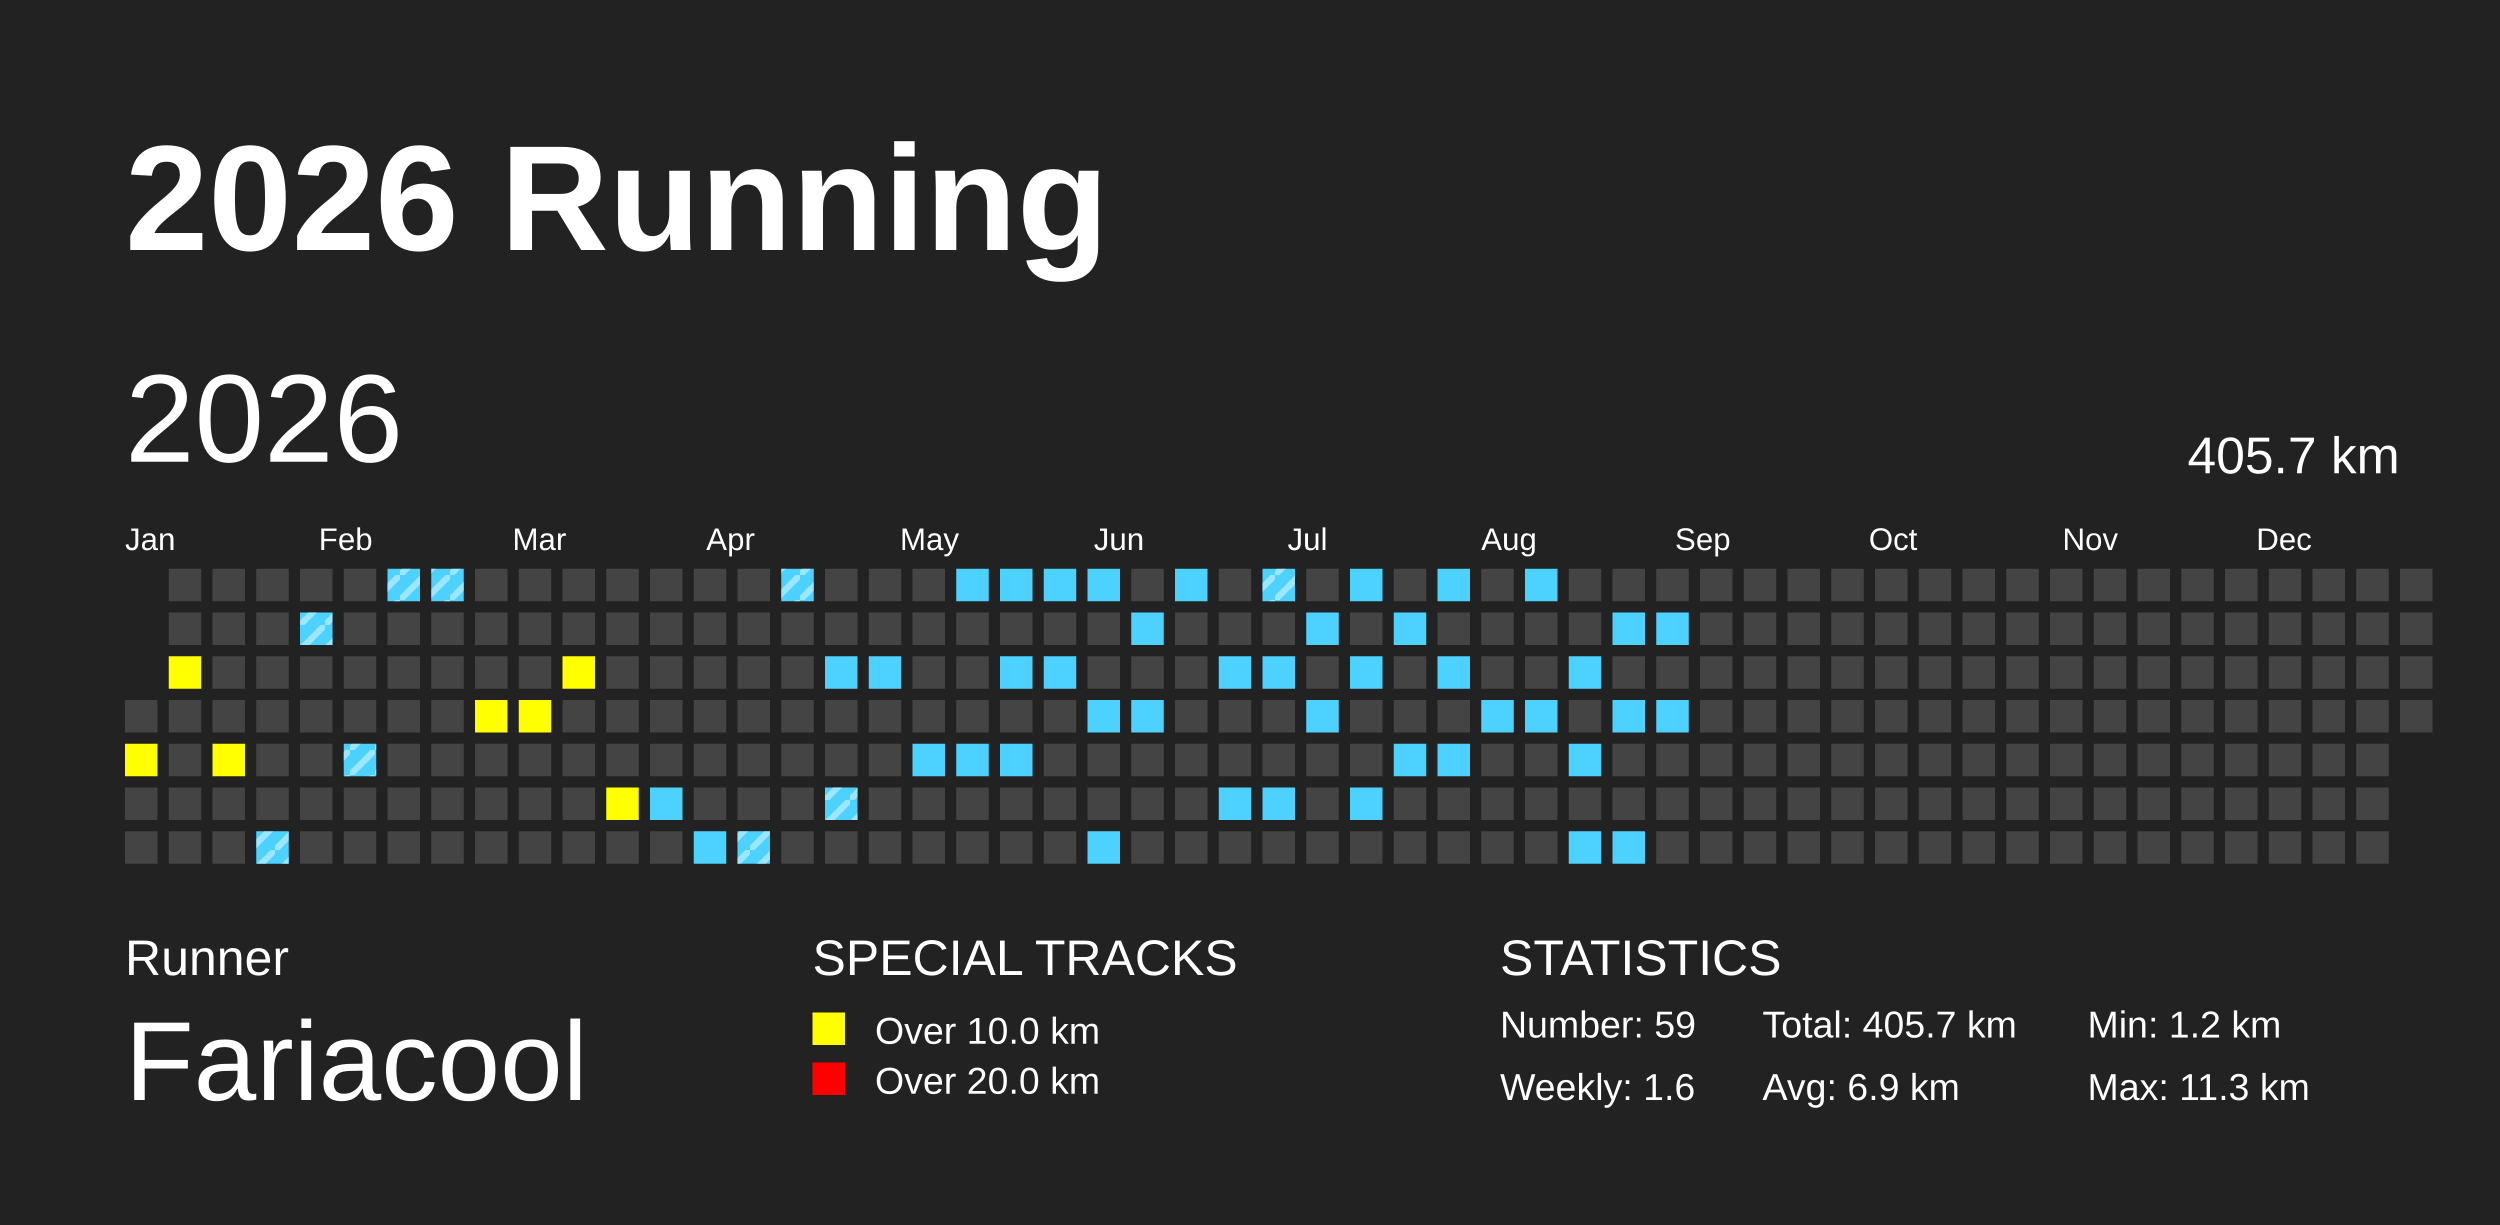
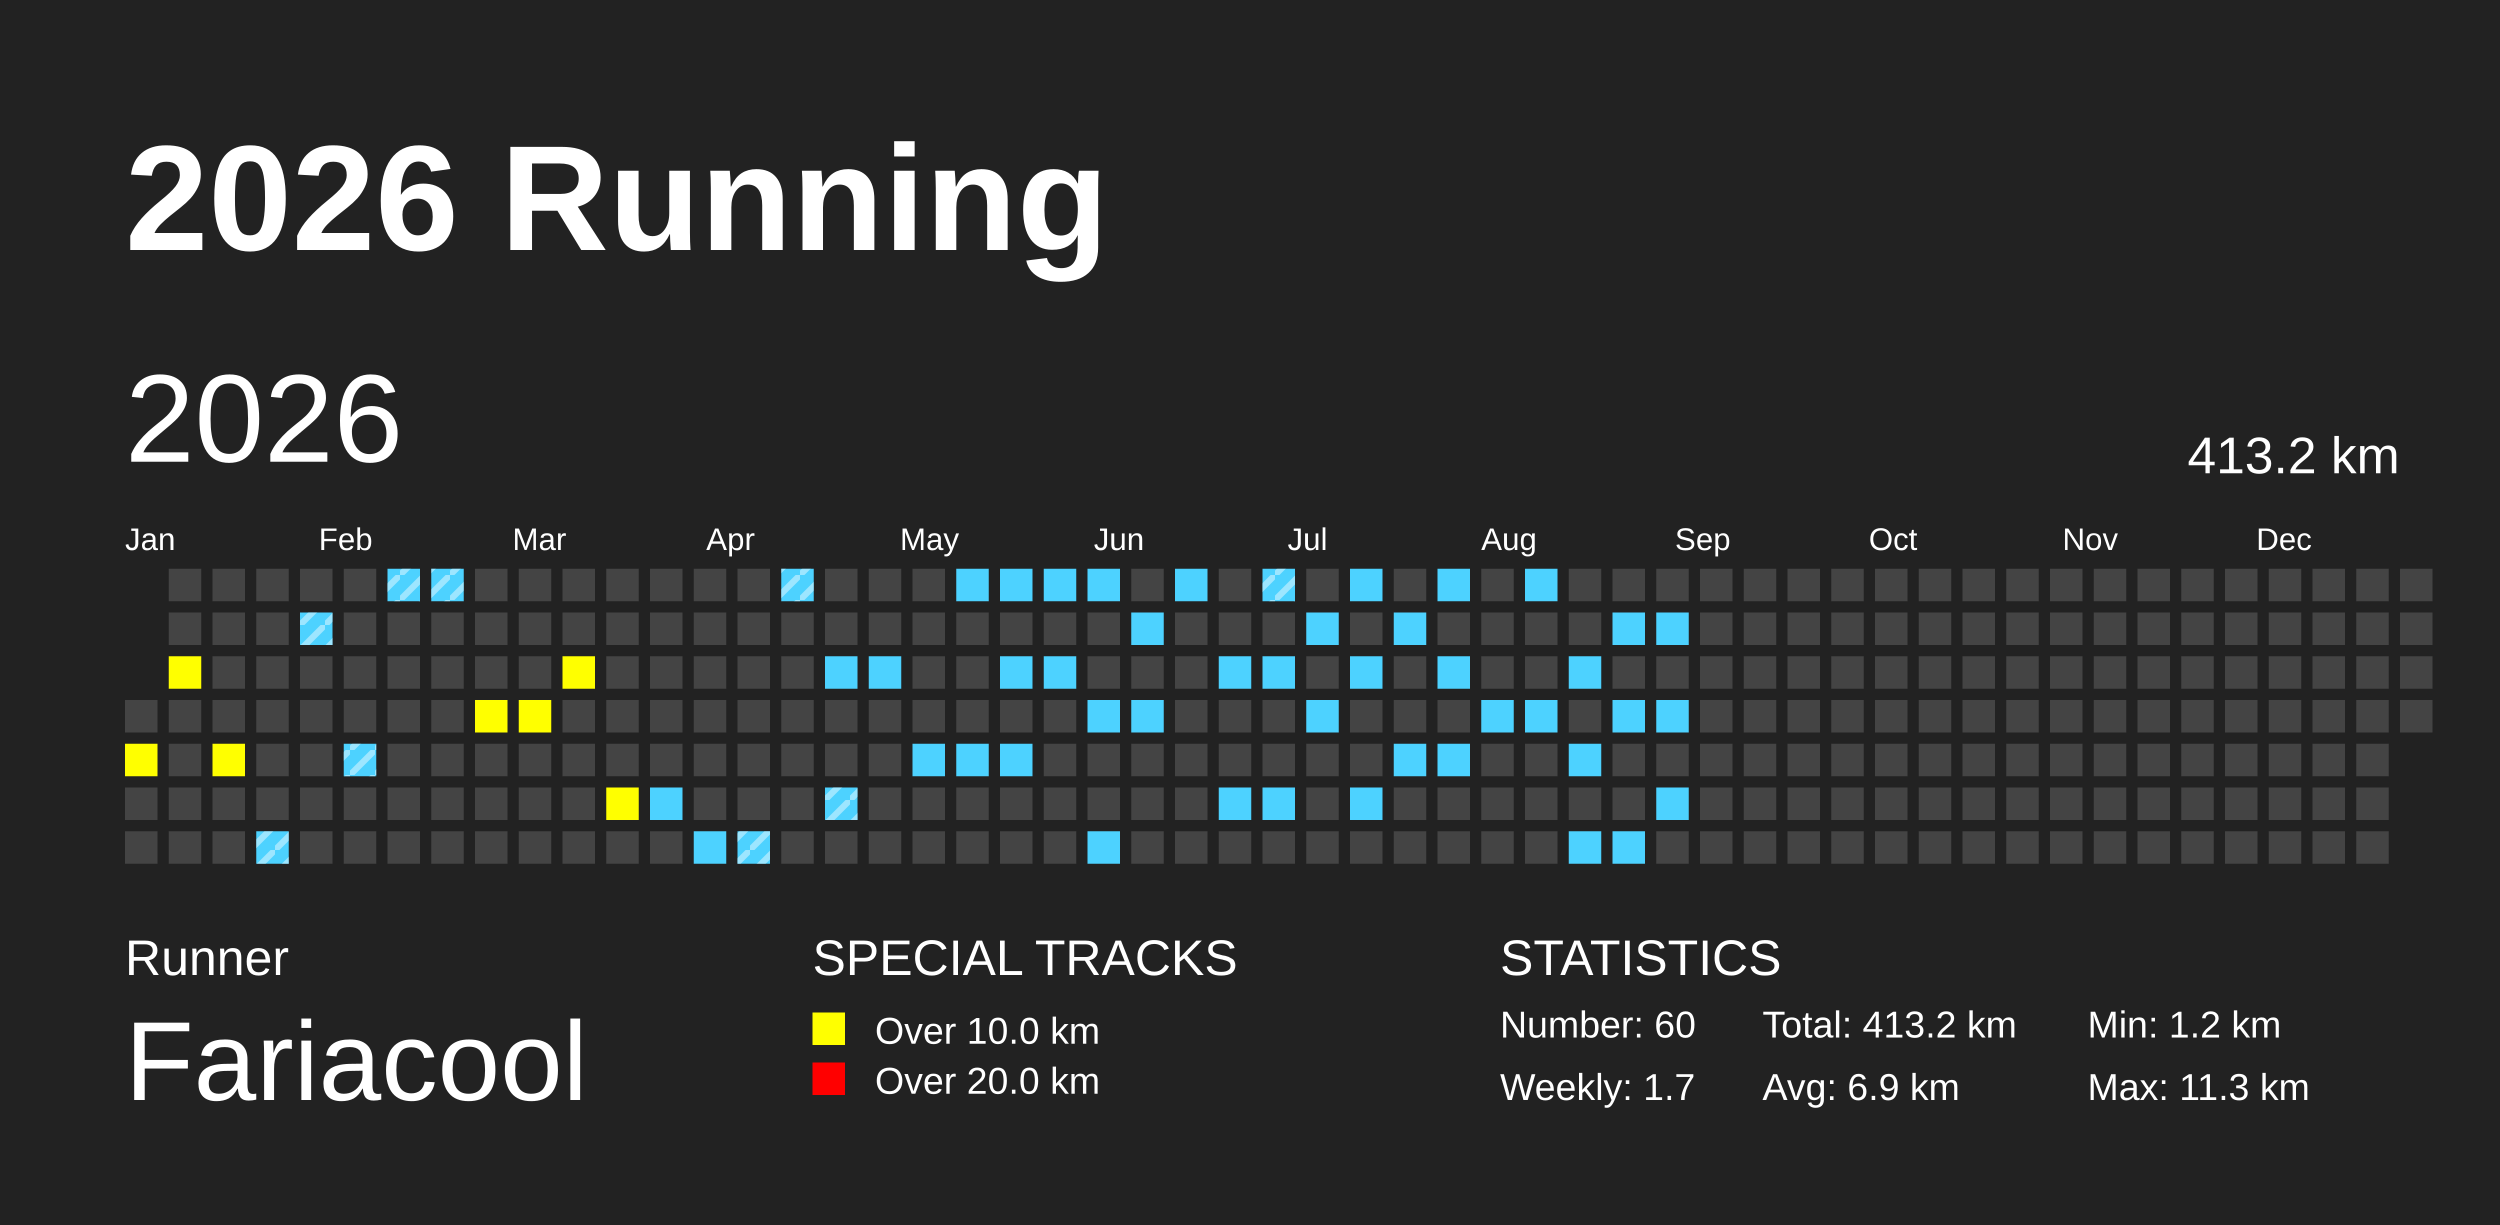
<svg xmlns="http://www.w3.org/2000/svg" baseProfile="full" height="98mm" version="1.1" viewBox="0,0,200,98" width="200mm">
  <defs>
    <pattern height="2" id="indoor-stripe" patternUnits="userSpaceOnUse" width="2">
      <line stroke="white" stroke-opacity="0.45" stroke-width="0.5" x1="0" x2="2" y1="2" y2="0" />
    </pattern>
  </defs>
  <rect fill="#222222" height="98" width="200" x="0" y="0" />
  <text fill="#FFFFFF" style="font-size:12px; font-family:Arial; font-weight:bold;" x="10" y="20">2026 Running</text>
  <text fill="#FFFFFF" style="font-size:4px; font-family:Arial" x="10" y="78">Runner</text>
  <text fill="#FFFFFF" style="font-size:9px; font-family:Arial" x="10" y="88">Fariacool</text>
  <text fill="#FFFFFF" style="font-size:4px; font-family:Arial" x="65" y="78">SPECIAL TRACKS</text>
  <rect fill="yellow" height="2.6" width="2.6" x="65" y="81" />
  <text fill="#FFFFFF" style="font-size:3px; font-family:Arial" x="70" y="83.5">Over 10.0 km</text>
  <rect fill="red" height="2.6" width="2.6" x="65" y="85" />
  <text fill="#FFFFFF" style="font-size:3px; font-family:Arial" x="70" y="87.5">Over 20.0 km</text>
  <text fill="#FFFFFF" style="font-size:4px; font-family:Arial" x="120" y="78">STATISTICS</text>
-   <text fill="#FFFFFF" style="font-size:3px; font-family:Arial" x="120" y="83">Number: 59</text>
-   <text fill="#FFFFFF" style="font-size:3px; font-family:Arial" x="120" y="88">Weekly: 1.6</text>
-   <text fill="#FFFFFF" style="font-size:3px; font-family:Arial" x="141" y="83">Total: 405.7 km</text>
+   <text fill="#FFFFFF" style="font-size:3px; font-family:Arial" x="120" y="83">Number: 60</text>
+   <text fill="#FFFFFF" style="font-size:3px; font-family:Arial" x="120" y="88">Weekly: 1.7</text>
+   <text fill="#FFFFFF" style="font-size:3px; font-family:Arial" x="141" y="83">Total: 413.2 km</text>
  <text fill="#FFFFFF" style="font-size:3px; font-family:Arial" x="141" y="88">Avg: 6.9 km</text>
  <text fill="#FFFFFF" style="font-size:3px; font-family:Arial" x="167" y="83">Min: 1.2 km</text>
  <text fill="#FFFFFF" style="font-size:3px; font-family:Arial" x="167" y="88">Max: 11.3 km</text>
  <text dominant-baseline="hanging" fill="#FFFFFF" style="font-size:10.0px; font-family:Arial;" x="10" y="30">2026</text>
-   <text dominant-baseline="hanging" fill="#FFFFFF" style="font-size:4.125px; font-family:Arial;" x="175" y="35">405.7 km</text>
+   <text dominant-baseline="hanging" fill="#FFFFFF" style="font-size:4.125px; font-family:Arial;" x="175" y="35">413.2 km</text>
  <text fill="#FFFFFF" style="font-size:2.5px; font-family:Arial" x="10.0" y="44">Jan</text>
  <text fill="#FFFFFF" style="font-size:2.5px; font-family:Arial" x="25.5" y="44">Feb</text>
  <text fill="#FFFFFF" style="font-size:2.5px; font-family:Arial" x="41.0" y="44">Mar</text>
  <text fill="#FFFFFF" style="font-size:2.5px; font-family:Arial" x="56.5" y="44">Apr</text>
  <text fill="#FFFFFF" style="font-size:2.5px; font-family:Arial" x="72.0" y="44">May</text>
  <text fill="#FFFFFF" style="font-size:2.5px; font-family:Arial" x="87.5" y="44">Jun</text>
  <text fill="#FFFFFF" style="font-size:2.5px; font-family:Arial" x="103.0" y="44">Jul</text>
  <text fill="#FFFFFF" style="font-size:2.5px; font-family:Arial" x="118.5" y="44">Aug</text>
  <text fill="#FFFFFF" style="font-size:2.5px; font-family:Arial" x="134.0" y="44">Sep</text>
  <text fill="#FFFFFF" style="font-size:2.5px; font-family:Arial" x="149.5" y="44">Oct</text>
  <text fill="#FFFFFF" style="font-size:2.5px; font-family:Arial" x="165.0" y="44">Nov</text>
  <text fill="#FFFFFF" style="font-size:2.5px; font-family:Arial" x="180.5" y="44">Dec</text>
  <rect fill="#444444" height="2.6" width="2.6" x="10.0" y="56.0" />
  <rect fill="yellow" height="2.6" width="2.6" x="10.0" y="59.5" />
  <rect fill="#444444" height="2.6" width="2.6" x="10.0" y="63.0" />
  <rect fill="#444444" height="2.6" width="2.6" x="10.0" y="66.5" />
  <rect fill="#444444" height="2.6" width="2.6" x="13.5" y="45.5" />
  <rect fill="#444444" height="2.6" width="2.6" x="13.5" y="49.0" />
  <rect fill="yellow" height="2.6" width="2.6" x="13.5" y="52.5" />
  <rect fill="#444444" height="2.6" width="2.6" x="13.5" y="56.0" />
  <rect fill="#444444" height="2.6" width="2.6" x="13.5" y="59.5" />
  <rect fill="#444444" height="2.6" width="2.6" x="13.5" y="63.0" />
  <rect fill="#444444" height="2.6" width="2.6" x="13.5" y="66.5" />
  <rect fill="#444444" height="2.6" width="2.6" x="17.0" y="45.5" />
  <rect fill="#444444" height="2.6" width="2.6" x="17.0" y="49.0" />
  <rect fill="#444444" height="2.6" width="2.6" x="17.0" y="52.5" />
  <rect fill="#444444" height="2.6" width="2.6" x="17.0" y="56.0" />
  <rect fill="yellow" height="2.6" width="2.6" x="17.0" y="59.5" />
  <rect fill="#444444" height="2.6" width="2.6" x="17.0" y="63.0" />
  <rect fill="#444444" height="2.6" width="2.6" x="17.0" y="66.5" />
  <rect fill="#444444" height="2.6" width="2.6" x="20.5" y="45.5" />
  <rect fill="#444444" height="2.6" width="2.6" x="20.5" y="49.0" />
  <rect fill="#444444" height="2.6" width="2.6" x="20.5" y="52.5" />
  <rect fill="#444444" height="2.6" width="2.6" x="20.5" y="56.0" />
  <rect fill="#444444" height="2.6" width="2.6" x="20.5" y="59.5" />
  <rect fill="#444444" height="2.6" width="2.6" x="20.5" y="63.0" />
  <rect fill="#4DD2FF" height="2.6" width="2.6" x="20.5" y="66.5" />
  <rect fill="url(#indoor-stripe)" height="2.6" style="pointer-events: none;" width="2.6" x="20.5" y="66.5" />
  <rect fill="#444444" height="2.6" width="2.6" x="24.0" y="45.5" />
  <rect fill="#4DD2FF" height="2.6" width="2.6" x="24.0" y="49.0" />
  <rect fill="url(#indoor-stripe)" height="2.6" style="pointer-events: none;" width="2.6" x="24.0" y="49.0" />
  <rect fill="#444444" height="2.6" width="2.6" x="24.0" y="52.5" />
  <rect fill="#444444" height="2.6" width="2.6" x="24.0" y="56.0" />
  <rect fill="#444444" height="2.6" width="2.6" x="24.0" y="59.5" />
  <rect fill="#444444" height="2.6" width="2.6" x="24.0" y="63.0" />
  <rect fill="#444444" height="2.6" width="2.6" x="24.0" y="66.5" />
  <rect fill="#444444" height="2.6" width="2.6" x="27.5" y="45.5" />
  <rect fill="#444444" height="2.6" width="2.6" x="27.5" y="49.0" />
  <rect fill="#444444" height="2.6" width="2.6" x="27.5" y="52.5" />
  <rect fill="#444444" height="2.6" width="2.6" x="27.5" y="56.0" />
  <rect fill="#4DD2FF" height="2.6" width="2.6" x="27.5" y="59.5" />
  <rect fill="url(#indoor-stripe)" height="2.6" style="pointer-events: none;" width="2.6" x="27.5" y="59.5" />
  <rect fill="#444444" height="2.6" width="2.6" x="27.5" y="63.0" />
  <rect fill="#444444" height="2.6" width="2.6" x="27.5" y="66.5" />
  <rect fill="#4DD2FF" height="2.6" width="2.6" x="31.0" y="45.5" />
  <rect fill="url(#indoor-stripe)" height="2.6" style="pointer-events: none;" width="2.6" x="31.0" y="45.5" />
  <rect fill="#444444" height="2.6" width="2.6" x="31.0" y="49.0" />
  <rect fill="#444444" height="2.6" width="2.6" x="31.0" y="52.5" />
  <rect fill="#444444" height="2.6" width="2.6" x="31.0" y="56.0" />
  <rect fill="#444444" height="2.6" width="2.6" x="31.0" y="59.5" />
  <rect fill="#444444" height="2.6" width="2.6" x="31.0" y="63.0" />
  <rect fill="#444444" height="2.6" width="2.6" x="31.0" y="66.5" />
  <rect fill="#4DD2FF" height="2.6" width="2.6" x="34.5" y="45.5" />
  <rect fill="url(#indoor-stripe)" height="2.6" style="pointer-events: none;" width="2.6" x="34.5" y="45.5" />
  <rect fill="#444444" height="2.6" width="2.6" x="34.5" y="49.0" />
  <rect fill="#444444" height="2.6" width="2.6" x="34.5" y="52.5" />
  <rect fill="#444444" height="2.6" width="2.6" x="34.5" y="56.0" />
  <rect fill="#444444" height="2.6" width="2.6" x="34.5" y="59.5" />
  <rect fill="#444444" height="2.6" width="2.6" x="34.5" y="63.0" />
  <rect fill="#444444" height="2.6" width="2.6" x="34.5" y="66.5" />
  <rect fill="#444444" height="2.6" width="2.6" x="38.0" y="45.5" />
  <rect fill="#444444" height="2.6" width="2.6" x="38.0" y="49.0" />
  <rect fill="#444444" height="2.6" width="2.6" x="38.0" y="52.5" />
  <rect fill="yellow" height="2.6" width="2.6" x="38.0" y="56.0" />
  <rect fill="#444444" height="2.6" width="2.6" x="38.0" y="59.5" />
  <rect fill="#444444" height="2.6" width="2.6" x="38.0" y="63.0" />
  <rect fill="#444444" height="2.6" width="2.6" x="38.0" y="66.5" />
  <rect fill="#444444" height="2.6" width="2.6" x="41.5" y="45.5" />
  <rect fill="#444444" height="2.6" width="2.6" x="41.5" y="49.0" />
  <rect fill="#444444" height="2.6" width="2.6" x="41.5" y="52.5" />
  <rect fill="yellow" height="2.6" width="2.6" x="41.5" y="56.0" />
  <rect fill="#444444" height="2.6" width="2.6" x="41.5" y="59.5" />
  <rect fill="#444444" height="2.6" width="2.6" x="41.5" y="63.0" />
  <rect fill="#444444" height="2.6" width="2.6" x="41.5" y="66.5" />
  <rect fill="#444444" height="2.6" width="2.6" x="45.0" y="45.5" />
  <rect fill="#444444" height="2.6" width="2.6" x="45.0" y="49.0" />
  <rect fill="yellow" height="2.6" width="2.6" x="45.0" y="52.5" />
  <rect fill="#444444" height="2.6" width="2.6" x="45.0" y="56.0" />
  <rect fill="#444444" height="2.6" width="2.6" x="45.0" y="59.5" />
  <rect fill="#444444" height="2.6" width="2.6" x="45.0" y="63.0" />
  <rect fill="#444444" height="2.6" width="2.6" x="45.0" y="66.5" />
  <rect fill="#444444" height="2.6" width="2.6" x="48.5" y="45.5" />
  <rect fill="#444444" height="2.6" width="2.6" x="48.5" y="49.0" />
  <rect fill="#444444" height="2.6" width="2.6" x="48.5" y="52.5" />
  <rect fill="#444444" height="2.6" width="2.6" x="48.5" y="56.0" />
  <rect fill="#444444" height="2.6" width="2.6" x="48.5" y="59.5" />
  <rect fill="yellow" height="2.6" width="2.6" x="48.5" y="63.0" />
  <rect fill="#444444" height="2.6" width="2.6" x="48.5" y="66.5" />
  <rect fill="#444444" height="2.6" width="2.6" x="52.0" y="45.5" />
  <rect fill="#444444" height="2.6" width="2.6" x="52.0" y="49.0" />
  <rect fill="#444444" height="2.6" width="2.6" x="52.0" y="52.5" />
  <rect fill="#444444" height="2.6" width="2.6" x="52.0" y="56.0" />
  <rect fill="#444444" height="2.6" width="2.6" x="52.0" y="59.5" />
  <rect fill="#4DD2FF" height="2.6" width="2.6" x="52.0" y="63.0" />
  <rect fill="#444444" height="2.6" width="2.6" x="52.0" y="66.5" />
  <rect fill="#444444" height="2.6" width="2.6" x="55.5" y="45.5" />
  <rect fill="#444444" height="2.6" width="2.6" x="55.5" y="49.0" />
  <rect fill="#444444" height="2.6" width="2.6" x="55.5" y="52.5" />
  <rect fill="#444444" height="2.6" width="2.6" x="55.5" y="56.0" />
  <rect fill="#444444" height="2.6" width="2.6" x="55.5" y="59.5" />
  <rect fill="#444444" height="2.6" width="2.6" x="55.5" y="63.0" />
  <rect fill="#4DD2FF" height="2.6" width="2.6" x="55.5" y="66.5" />
  <rect fill="#444444" height="2.6" width="2.6" x="59.0" y="45.5" />
  <rect fill="#444444" height="2.6" width="2.6" x="59.0" y="49.0" />
  <rect fill="#444444" height="2.6" width="2.6" x="59.0" y="52.5" />
  <rect fill="#444444" height="2.6" width="2.6" x="59.0" y="56.0" />
  <rect fill="#444444" height="2.6" width="2.6" x="59.0" y="59.5" />
  <rect fill="#444444" height="2.6" width="2.6" x="59.0" y="63.0" />
  <rect fill="#4DD2FF" height="2.6" width="2.6" x="59.0" y="66.5" />
  <rect fill="url(#indoor-stripe)" height="2.6" style="pointer-events: none;" width="2.6" x="59.0" y="66.5" />
  <rect fill="#4DD2FF" height="2.6" width="2.6" x="62.5" y="45.5" />
  <rect fill="url(#indoor-stripe)" height="2.6" style="pointer-events: none;" width="2.6" x="62.5" y="45.5" />
  <rect fill="#444444" height="2.6" width="2.6" x="62.5" y="49.0" />
  <rect fill="#444444" height="2.6" width="2.6" x="62.5" y="52.5" />
  <rect fill="#444444" height="2.6" width="2.6" x="62.5" y="56.0" />
  <rect fill="#444444" height="2.6" width="2.6" x="62.5" y="59.5" />
  <rect fill="#444444" height="2.6" width="2.6" x="62.5" y="63.0" />
  <rect fill="#444444" height="2.6" width="2.6" x="62.5" y="66.5" />
  <rect fill="#444444" height="2.6" width="2.6" x="66.0" y="45.5" />
  <rect fill="#444444" height="2.6" width="2.6" x="66.0" y="49.0" />
  <rect fill="#4DD2FF" height="2.6" width="2.6" x="66.0" y="52.5" />
  <rect fill="#444444" height="2.6" width="2.6" x="66.0" y="56.0" />
  <rect fill="#444444" height="2.6" width="2.6" x="66.0" y="59.5" />
  <rect fill="#4DD2FF" height="2.6" width="2.6" x="66.0" y="63.0" />
  <rect fill="url(#indoor-stripe)" height="2.6" style="pointer-events: none;" width="2.6" x="66.0" y="63.0" />
  <rect fill="#444444" height="2.6" width="2.6" x="66.0" y="66.5" />
  <rect fill="#444444" height="2.6" width="2.6" x="69.5" y="45.5" />
  <rect fill="#444444" height="2.6" width="2.6" x="69.5" y="49.0" />
  <rect fill="#4DD2FF" height="2.6" width="2.6" x="69.5" y="52.5" />
  <rect fill="#444444" height="2.6" width="2.6" x="69.5" y="56.0" />
  <rect fill="#444444" height="2.6" width="2.6" x="69.5" y="59.5" />
  <rect fill="#444444" height="2.6" width="2.6" x="69.5" y="63.0" />
  <rect fill="#444444" height="2.6" width="2.6" x="69.5" y="66.5" />
  <rect fill="#444444" height="2.6" width="2.6" x="73.0" y="45.5" />
  <rect fill="#444444" height="2.6" width="2.6" x="73.0" y="49.0" />
  <rect fill="#444444" height="2.6" width="2.6" x="73.0" y="52.5" />
  <rect fill="#444444" height="2.6" width="2.6" x="73.0" y="56.0" />
  <rect fill="#4DD2FF" height="2.6" width="2.6" x="73.0" y="59.5" />
  <rect fill="#444444" height="2.6" width="2.6" x="73.0" y="63.0" />
  <rect fill="#444444" height="2.6" width="2.6" x="73.0" y="66.5" />
  <rect fill="#4DD2FF" height="2.6" width="2.6" x="76.5" y="45.5" />
  <rect fill="#444444" height="2.6" width="2.6" x="76.5" y="49.0" />
  <rect fill="#444444" height="2.6" width="2.6" x="76.5" y="52.5" />
  <rect fill="#444444" height="2.6" width="2.6" x="76.5" y="56.0" />
  <rect fill="#4DD2FF" height="2.6" width="2.6" x="76.5" y="59.5" />
  <rect fill="#444444" height="2.6" width="2.6" x="76.5" y="63.0" />
  <rect fill="#444444" height="2.6" width="2.6" x="76.5" y="66.5" />
  <rect fill="#4DD2FF" height="2.6" width="2.6" x="80.0" y="45.5" />
  <rect fill="#444444" height="2.6" width="2.6" x="80.0" y="49.0" />
  <rect fill="#4DD2FF" height="2.6" width="2.6" x="80.0" y="52.5" />
  <rect fill="#444444" height="2.6" width="2.6" x="80.0" y="56.0" />
  <rect fill="#4DD2FF" height="2.6" width="2.6" x="80.0" y="59.5" />
  <rect fill="#444444" height="2.6" width="2.6" x="80.0" y="63.0" />
  <rect fill="#444444" height="2.6" width="2.6" x="80.0" y="66.5" />
  <rect fill="#4DD2FF" height="2.6" width="2.6" x="83.5" y="45.5" />
  <rect fill="#444444" height="2.6" width="2.6" x="83.5" y="49.0" />
  <rect fill="#4DD2FF" height="2.6" width="2.6" x="83.5" y="52.5" />
  <rect fill="#444444" height="2.6" width="2.6" x="83.5" y="56.0" />
  <rect fill="#444444" height="2.6" width="2.6" x="83.5" y="59.5" />
  <rect fill="#444444" height="2.6" width="2.6" x="83.5" y="63.0" />
  <rect fill="#444444" height="2.6" width="2.6" x="83.5" y="66.5" />
  <rect fill="#4DD2FF" height="2.6" width="2.6" x="87.0" y="45.5" />
  <rect fill="#444444" height="2.6" width="2.6" x="87.0" y="49.0" />
  <rect fill="#444444" height="2.6" width="2.6" x="87.0" y="52.5" />
  <rect fill="#4DD2FF" height="2.6" width="2.6" x="87.0" y="56.0" />
  <rect fill="#444444" height="2.6" width="2.6" x="87.0" y="59.5" />
  <rect fill="#444444" height="2.6" width="2.6" x="87.0" y="63.0" />
  <rect fill="#4DD2FF" height="2.6" width="2.6" x="87.0" y="66.5" />
  <rect fill="#444444" height="2.6" width="2.6" x="90.5" y="45.5" />
  <rect fill="#4DD2FF" height="2.6" width="2.6" x="90.5" y="49.0" />
  <rect fill="#444444" height="2.6" width="2.6" x="90.5" y="52.5" />
  <rect fill="#4DD2FF" height="2.6" width="2.6" x="90.5" y="56.0" />
  <rect fill="#444444" height="2.6" width="2.6" x="90.5" y="59.5" />
  <rect fill="#444444" height="2.6" width="2.6" x="90.5" y="63.0" />
  <rect fill="#444444" height="2.6" width="2.6" x="90.5" y="66.5" />
  <rect fill="#4DD2FF" height="2.6" width="2.6" x="94.0" y="45.5" />
  <rect fill="#444444" height="2.6" width="2.6" x="94.0" y="49.0" />
  <rect fill="#444444" height="2.6" width="2.6" x="94.0" y="52.5" />
  <rect fill="#444444" height="2.6" width="2.6" x="94.0" y="56.0" />
  <rect fill="#444444" height="2.6" width="2.6" x="94.0" y="59.5" />
  <rect fill="#444444" height="2.6" width="2.6" x="94.0" y="63.0" />
  <rect fill="#444444" height="2.6" width="2.6" x="94.0" y="66.5" />
  <rect fill="#444444" height="2.6" width="2.6" x="97.5" y="45.5" />
  <rect fill="#444444" height="2.6" width="2.6" x="97.5" y="49.0" />
  <rect fill="#4DD2FF" height="2.6" width="2.6" x="97.5" y="52.5" />
  <rect fill="#444444" height="2.6" width="2.6" x="97.5" y="56.0" />
  <rect fill="#444444" height="2.6" width="2.6" x="97.5" y="59.5" />
  <rect fill="#4DD2FF" height="2.6" width="2.6" x="97.5" y="63.0" />
  <rect fill="#444444" height="2.6" width="2.6" x="97.5" y="66.5" />
  <rect fill="#4DD2FF" height="2.6" width="2.6" x="101.0" y="45.5" />
  <rect fill="url(#indoor-stripe)" height="2.6" style="pointer-events: none;" width="2.6" x="101.0" y="45.5" />
  <rect fill="#444444" height="2.6" width="2.6" x="101.0" y="49.0" />
  <rect fill="#4DD2FF" height="2.6" width="2.6" x="101.0" y="52.5" />
  <rect fill="#444444" height="2.6" width="2.6" x="101.0" y="56.0" />
  <rect fill="#444444" height="2.6" width="2.6" x="101.0" y="59.5" />
  <rect fill="#4DD2FF" height="2.6" width="2.6" x="101.0" y="63.0" />
  <rect fill="#444444" height="2.6" width="2.6" x="101.0" y="66.5" />
  <rect fill="#444444" height="2.6" width="2.6" x="104.5" y="45.5" />
  <rect fill="#4DD2FF" height="2.6" width="2.6" x="104.5" y="49.0" />
  <rect fill="#444444" height="2.6" width="2.6" x="104.5" y="52.5" />
  <rect fill="#4DD2FF" height="2.6" width="2.6" x="104.5" y="56.0" />
  <rect fill="#444444" height="2.6" width="2.6" x="104.5" y="59.5" />
  <rect fill="#444444" height="2.6" width="2.6" x="104.5" y="63.0" />
  <rect fill="#444444" height="2.6" width="2.6" x="104.5" y="66.5" />
  <rect fill="#4DD2FF" height="2.6" width="2.6" x="108.0" y="45.5" />
  <rect fill="#444444" height="2.6" width="2.6" x="108.0" y="49.0" />
  <rect fill="#4DD2FF" height="2.6" width="2.6" x="108.0" y="52.5" />
  <rect fill="#444444" height="2.6" width="2.6" x="108.0" y="56.0" />
  <rect fill="#444444" height="2.6" width="2.6" x="108.0" y="59.5" />
  <rect fill="#4DD2FF" height="2.6" width="2.6" x="108.0" y="63.0" />
  <rect fill="#444444" height="2.6" width="2.6" x="108.0" y="66.5" />
  <rect fill="#444444" height="2.6" width="2.6" x="111.5" y="45.5" />
  <rect fill="#4DD2FF" height="2.6" width="2.6" x="111.5" y="49.0" />
  <rect fill="#444444" height="2.6" width="2.6" x="111.5" y="52.5" />
  <rect fill="#444444" height="2.6" width="2.6" x="111.5" y="56.0" />
  <rect fill="#4DD2FF" height="2.6" width="2.6" x="111.5" y="59.5" />
  <rect fill="#444444" height="2.6" width="2.6" x="111.5" y="63.0" />
  <rect fill="#444444" height="2.6" width="2.6" x="111.5" y="66.5" />
  <rect fill="#4DD2FF" height="2.6" width="2.6" x="115.0" y="45.5" />
  <rect fill="#444444" height="2.6" width="2.6" x="115.0" y="49.0" />
  <rect fill="#4DD2FF" height="2.6" width="2.6" x="115.0" y="52.5" />
  <rect fill="#444444" height="2.6" width="2.6" x="115.0" y="56.0" />
  <rect fill="#4DD2FF" height="2.6" width="2.6" x="115.0" y="59.5" />
  <rect fill="#444444" height="2.6" width="2.6" x="115.0" y="63.0" />
  <rect fill="#444444" height="2.6" width="2.6" x="115.0" y="66.5" />
  <rect fill="#444444" height="2.6" width="2.6" x="118.5" y="45.5" />
  <rect fill="#444444" height="2.6" width="2.6" x="118.5" y="49.0" />
  <rect fill="#444444" height="2.6" width="2.6" x="118.5" y="52.5" />
  <rect fill="#4DD2FF" height="2.6" width="2.6" x="118.5" y="56.0" />
  <rect fill="#444444" height="2.6" width="2.6" x="118.5" y="59.5" />
  <rect fill="#444444" height="2.6" width="2.6" x="118.5" y="63.0" />
  <rect fill="#444444" height="2.6" width="2.6" x="118.5" y="66.5" />
  <rect fill="#4DD2FF" height="2.6" width="2.6" x="122.0" y="45.5" />
  <rect fill="#444444" height="2.6" width="2.6" x="122.0" y="49.0" />
  <rect fill="#444444" height="2.6" width="2.6" x="122.0" y="52.5" />
  <rect fill="#4DD2FF" height="2.6" width="2.6" x="122.0" y="56.0" />
  <rect fill="#444444" height="2.6" width="2.6" x="122.0" y="59.5" />
  <rect fill="#444444" height="2.6" width="2.6" x="122.0" y="63.0" />
  <rect fill="#444444" height="2.6" width="2.6" x="122.0" y="66.5" />
  <rect fill="#444444" height="2.6" width="2.6" x="125.5" y="45.5" />
  <rect fill="#444444" height="2.6" width="2.6" x="125.5" y="49.0" />
  <rect fill="#4DD2FF" height="2.6" width="2.6" x="125.5" y="52.5" />
  <rect fill="#444444" height="2.6" width="2.6" x="125.5" y="56.0" />
  <rect fill="#4DD2FF" height="2.6" width="2.6" x="125.5" y="59.5" />
  <rect fill="#444444" height="2.6" width="2.6" x="125.5" y="63.0" />
  <rect fill="#4DD2FF" height="2.6" width="2.6" x="125.5" y="66.5" />
  <rect fill="#444444" height="2.6" width="2.6" x="129.0" y="45.5" />
  <rect fill="#4DD2FF" height="2.6" width="2.6" x="129.0" y="49.0" />
  <rect fill="#444444" height="2.6" width="2.6" x="129.0" y="52.5" />
  <rect fill="#4DD2FF" height="2.6" width="2.6" x="129.0" y="56.0" />
  <rect fill="#444444" height="2.6" width="2.6" x="129.0" y="59.5" />
  <rect fill="#444444" height="2.6" width="2.6" x="129.0" y="63.0" />
  <rect fill="#4DD2FF" height="2.6" width="2.6" x="129.0" y="66.5" />
  <rect fill="#444444" height="2.6" width="2.6" x="132.5" y="45.5" />
  <rect fill="#4DD2FF" height="2.6" width="2.6" x="132.5" y="49.0" />
  <rect fill="#444444" height="2.6" width="2.6" x="132.5" y="52.5" />
  <rect fill="#4DD2FF" height="2.6" width="2.6" x="132.5" y="56.0" />
  <rect fill="#444444" height="2.6" width="2.6" x="132.5" y="59.5" />
-   <rect fill="#444444" height="2.6" width="2.6" x="132.5" y="63.0" />
+   <rect fill="#4DD2FF" height="2.6" width="2.6" x="132.5" y="63.0" />
  <rect fill="#444444" height="2.6" width="2.6" x="132.5" y="66.5" />
  <rect fill="#444444" height="2.6" width="2.6" x="136.0" y="45.5" />
  <rect fill="#444444" height="2.6" width="2.6" x="136.0" y="49.0" />
  <rect fill="#444444" height="2.6" width="2.6" x="136.0" y="52.5" />
  <rect fill="#444444" height="2.6" width="2.6" x="136.0" y="56.0" />
  <rect fill="#444444" height="2.6" width="2.6" x="136.0" y="59.5" />
  <rect fill="#444444" height="2.6" width="2.6" x="136.0" y="63.0" />
  <rect fill="#444444" height="2.6" width="2.6" x="136.0" y="66.5" />
  <rect fill="#444444" height="2.6" width="2.6" x="139.5" y="45.5" />
  <rect fill="#444444" height="2.6" width="2.6" x="139.5" y="49.0" />
  <rect fill="#444444" height="2.6" width="2.6" x="139.5" y="52.5" />
  <rect fill="#444444" height="2.6" width="2.6" x="139.5" y="56.0" />
  <rect fill="#444444" height="2.6" width="2.6" x="139.5" y="59.5" />
  <rect fill="#444444" height="2.6" width="2.6" x="139.5" y="63.0" />
  <rect fill="#444444" height="2.6" width="2.6" x="139.5" y="66.5" />
  <rect fill="#444444" height="2.6" width="2.6" x="143.0" y="45.5" />
  <rect fill="#444444" height="2.6" width="2.6" x="143.0" y="49.0" />
  <rect fill="#444444" height="2.6" width="2.6" x="143.0" y="52.5" />
  <rect fill="#444444" height="2.6" width="2.6" x="143.0" y="56.0" />
  <rect fill="#444444" height="2.6" width="2.6" x="143.0" y="59.5" />
  <rect fill="#444444" height="2.6" width="2.6" x="143.0" y="63.0" />
  <rect fill="#444444" height="2.6" width="2.6" x="143.0" y="66.5" />
  <rect fill="#444444" height="2.6" width="2.6" x="146.5" y="45.5" />
  <rect fill="#444444" height="2.6" width="2.6" x="146.5" y="49.0" />
  <rect fill="#444444" height="2.6" width="2.6" x="146.5" y="52.5" />
  <rect fill="#444444" height="2.6" width="2.6" x="146.5" y="56.0" />
  <rect fill="#444444" height="2.6" width="2.6" x="146.5" y="59.5" />
  <rect fill="#444444" height="2.6" width="2.6" x="146.5" y="63.0" />
  <rect fill="#444444" height="2.6" width="2.6" x="146.5" y="66.5" />
  <rect fill="#444444" height="2.6" width="2.6" x="150.0" y="45.5" />
  <rect fill="#444444" height="2.6" width="2.6" x="150.0" y="49.0" />
  <rect fill="#444444" height="2.6" width="2.6" x="150.0" y="52.5" />
  <rect fill="#444444" height="2.6" width="2.6" x="150.0" y="56.0" />
  <rect fill="#444444" height="2.6" width="2.6" x="150.0" y="59.5" />
  <rect fill="#444444" height="2.6" width="2.6" x="150.0" y="63.0" />
  <rect fill="#444444" height="2.6" width="2.6" x="150.0" y="66.5" />
  <rect fill="#444444" height="2.6" width="2.6" x="153.5" y="45.5" />
  <rect fill="#444444" height="2.6" width="2.6" x="153.5" y="49.0" />
  <rect fill="#444444" height="2.6" width="2.6" x="153.5" y="52.5" />
  <rect fill="#444444" height="2.6" width="2.6" x="153.5" y="56.0" />
  <rect fill="#444444" height="2.6" width="2.6" x="153.5" y="59.5" />
  <rect fill="#444444" height="2.6" width="2.6" x="153.5" y="63.0" />
  <rect fill="#444444" height="2.6" width="2.6" x="153.5" y="66.5" />
  <rect fill="#444444" height="2.6" width="2.6" x="157.0" y="45.5" />
  <rect fill="#444444" height="2.6" width="2.6" x="157.0" y="49.0" />
  <rect fill="#444444" height="2.6" width="2.6" x="157.0" y="52.5" />
  <rect fill="#444444" height="2.6" width="2.6" x="157.0" y="56.0" />
  <rect fill="#444444" height="2.6" width="2.6" x="157.0" y="59.5" />
  <rect fill="#444444" height="2.6" width="2.6" x="157.0" y="63.0" />
  <rect fill="#444444" height="2.6" width="2.6" x="157.0" y="66.5" />
  <rect fill="#444444" height="2.6" width="2.6" x="160.5" y="45.5" />
  <rect fill="#444444" height="2.6" width="2.6" x="160.5" y="49.0" />
  <rect fill="#444444" height="2.6" width="2.6" x="160.5" y="52.5" />
  <rect fill="#444444" height="2.6" width="2.6" x="160.5" y="56.0" />
  <rect fill="#444444" height="2.6" width="2.6" x="160.5" y="59.5" />
  <rect fill="#444444" height="2.6" width="2.6" x="160.5" y="63.0" />
  <rect fill="#444444" height="2.6" width="2.6" x="160.5" y="66.5" />
  <rect fill="#444444" height="2.6" width="2.6" x="164.0" y="45.5" />
  <rect fill="#444444" height="2.6" width="2.6" x="164.0" y="49.0" />
  <rect fill="#444444" height="2.6" width="2.6" x="164.0" y="52.5" />
  <rect fill="#444444" height="2.6" width="2.6" x="164.0" y="56.0" />
  <rect fill="#444444" height="2.6" width="2.6" x="164.0" y="59.5" />
  <rect fill="#444444" height="2.6" width="2.6" x="164.0" y="63.0" />
  <rect fill="#444444" height="2.6" width="2.6" x="164.0" y="66.5" />
  <rect fill="#444444" height="2.6" width="2.6" x="167.5" y="45.5" />
  <rect fill="#444444" height="2.6" width="2.6" x="167.5" y="49.0" />
  <rect fill="#444444" height="2.6" width="2.6" x="167.5" y="52.5" />
  <rect fill="#444444" height="2.6" width="2.6" x="167.5" y="56.0" />
  <rect fill="#444444" height="2.6" width="2.6" x="167.5" y="59.5" />
  <rect fill="#444444" height="2.6" width="2.6" x="167.5" y="63.0" />
  <rect fill="#444444" height="2.6" width="2.6" x="167.5" y="66.5" />
  <rect fill="#444444" height="2.6" width="2.6" x="171.0" y="45.5" />
  <rect fill="#444444" height="2.6" width="2.6" x="171.0" y="49.0" />
  <rect fill="#444444" height="2.6" width="2.6" x="171.0" y="52.5" />
  <rect fill="#444444" height="2.6" width="2.6" x="171.0" y="56.0" />
  <rect fill="#444444" height="2.6" width="2.6" x="171.0" y="59.5" />
  <rect fill="#444444" height="2.6" width="2.6" x="171.0" y="63.0" />
  <rect fill="#444444" height="2.6" width="2.6" x="171.0" y="66.5" />
  <rect fill="#444444" height="2.6" width="2.6" x="174.5" y="45.5" />
  <rect fill="#444444" height="2.6" width="2.6" x="174.5" y="49.0" />
  <rect fill="#444444" height="2.6" width="2.6" x="174.5" y="52.5" />
  <rect fill="#444444" height="2.6" width="2.6" x="174.5" y="56.0" />
  <rect fill="#444444" height="2.6" width="2.6" x="174.5" y="59.5" />
  <rect fill="#444444" height="2.6" width="2.6" x="174.5" y="63.0" />
  <rect fill="#444444" height="2.6" width="2.6" x="174.5" y="66.5" />
  <rect fill="#444444" height="2.6" width="2.6" x="178.0" y="45.5" />
  <rect fill="#444444" height="2.6" width="2.6" x="178.0" y="49.0" />
  <rect fill="#444444" height="2.6" width="2.6" x="178.0" y="52.5" />
  <rect fill="#444444" height="2.6" width="2.6" x="178.0" y="56.0" />
  <rect fill="#444444" height="2.6" width="2.6" x="178.0" y="59.5" />
  <rect fill="#444444" height="2.6" width="2.6" x="178.0" y="63.0" />
  <rect fill="#444444" height="2.6" width="2.6" x="178.0" y="66.5" />
  <rect fill="#444444" height="2.6" width="2.6" x="181.5" y="45.5" />
  <rect fill="#444444" height="2.6" width="2.6" x="181.5" y="49.0" />
  <rect fill="#444444" height="2.6" width="2.6" x="181.5" y="52.5" />
  <rect fill="#444444" height="2.6" width="2.6" x="181.5" y="56.0" />
  <rect fill="#444444" height="2.6" width="2.6" x="181.5" y="59.5" />
  <rect fill="#444444" height="2.6" width="2.6" x="181.5" y="63.0" />
  <rect fill="#444444" height="2.6" width="2.6" x="181.5" y="66.5" />
  <rect fill="#444444" height="2.6" width="2.6" x="185.0" y="45.5" />
  <rect fill="#444444" height="2.6" width="2.6" x="185.0" y="49.0" />
  <rect fill="#444444" height="2.6" width="2.6" x="185.0" y="52.5" />
  <rect fill="#444444" height="2.6" width="2.6" x="185.0" y="56.0" />
  <rect fill="#444444" height="2.6" width="2.6" x="185.0" y="59.5" />
  <rect fill="#444444" height="2.6" width="2.6" x="185.0" y="63.0" />
  <rect fill="#444444" height="2.6" width="2.6" x="185.0" y="66.5" />
  <rect fill="#444444" height="2.6" width="2.6" x="188.5" y="45.5" />
  <rect fill="#444444" height="2.6" width="2.6" x="188.5" y="49.0" />
  <rect fill="#444444" height="2.6" width="2.6" x="188.5" y="52.5" />
  <rect fill="#444444" height="2.6" width="2.6" x="188.5" y="56.0" />
  <rect fill="#444444" height="2.6" width="2.6" x="188.5" y="59.5" />
  <rect fill="#444444" height="2.6" width="2.6" x="188.5" y="63.0" />
  <rect fill="#444444" height="2.6" width="2.6" x="188.5" y="66.5" />
  <rect fill="#444444" height="2.6" width="2.6" x="192.0" y="45.5" />
  <rect fill="#444444" height="2.6" width="2.6" x="192.0" y="49.0" />
  <rect fill="#444444" height="2.6" width="2.6" x="192.0" y="52.5" />
  <rect fill="#444444" height="2.6" width="2.6" x="192.0" y="56.0" />
</svg>
